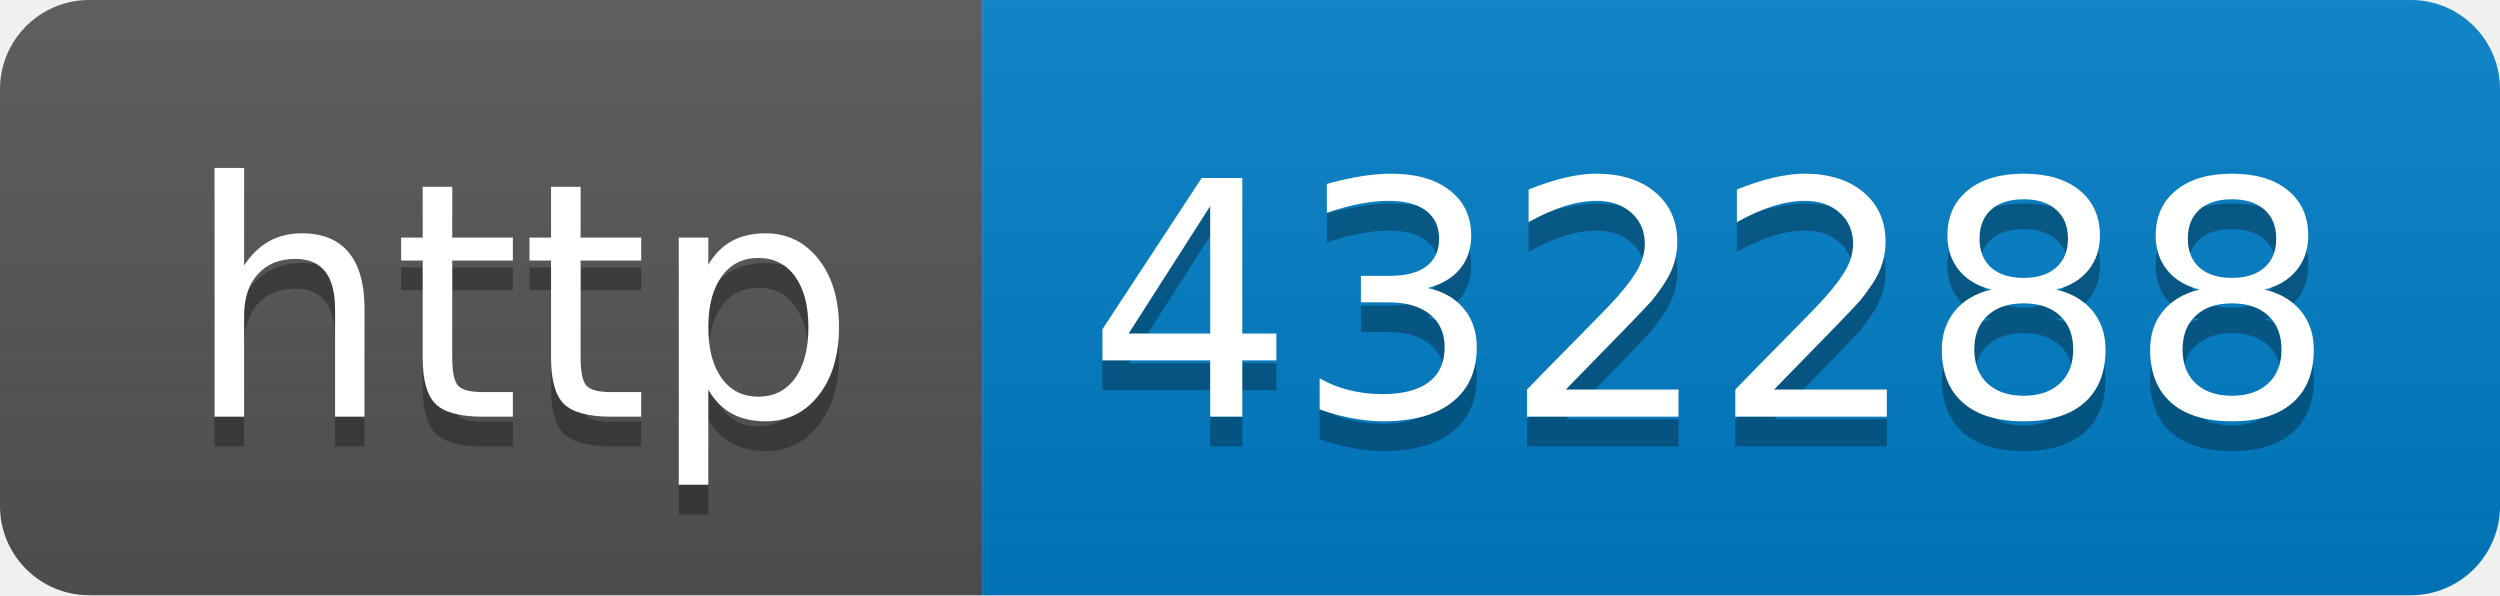
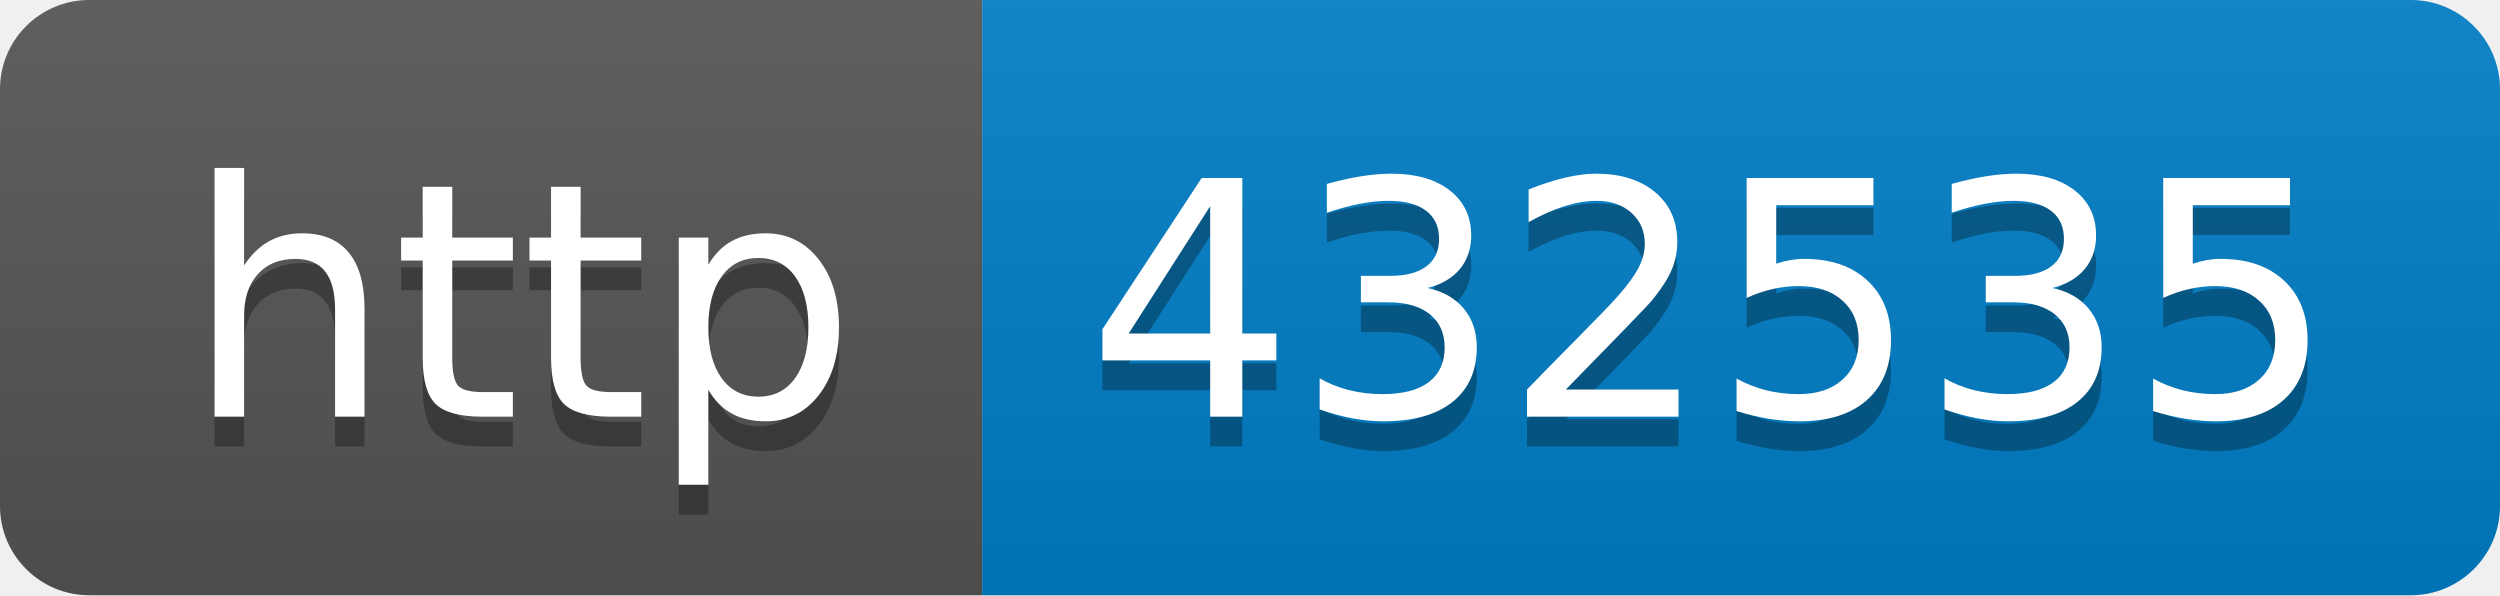
- <svg xmlns="http://www.w3.org/2000/svg" width="84" height="20" role="img" aria-label="http: 432288">
+ <svg xmlns="http://www.w3.org/2000/svg" width="84" height="20" role="img" aria-label="http: 432535">
  <linearGradient id="s" x2="0" y2="100%">
    <stop offset="0" stop-color="#bbb" stop-opacity=".1" />
    <stop offset="1" stop-opacity=".1" />
  </linearGradient>
  <clipPath id="r">
    <rect width="84" height="20" rx="3" fill="#fff" />
  </clipPath>
  <g clip-path="url(#r)">
    <rect width="33" height="20" fill="#555" />
    <rect x="33" width="51" height="20" fill="#007ec6" />
    <rect width="84" height="20" fill="url(#s)" />
  </g>
  <g fill="#fff" text-anchor="middle" font-family="Verdana,Geneva,DejaVu Sans,sans-serif" text-rendering="geometricPrecision" font-size="110">
    <text aria-hidden="true" x="175" y="150" fill="#010101" fill-opacity=".3" transform="scale(.1)" textLength="230">http</text>
    <text x="175" y="140" transform="scale(.1)" fill="#fff" textLength="230">http</text>
-     <text aria-hidden="true" x="575" y="150" fill="#010101" fill-opacity=".3" transform="scale(.1)" textLength="410">432288</text>
-     <text x="575" y="140" transform="scale(.1)" fill="#fff" textLength="410">432288</text>
+     <text aria-hidden="true" x="575" y="150" fill="#010101" fill-opacity=".3" transform="scale(.1)" textLength="410">432535</text>
+     <text x="575" y="140" transform="scale(.1)" fill="#fff" textLength="410">432535</text>
  </g>
</svg>
